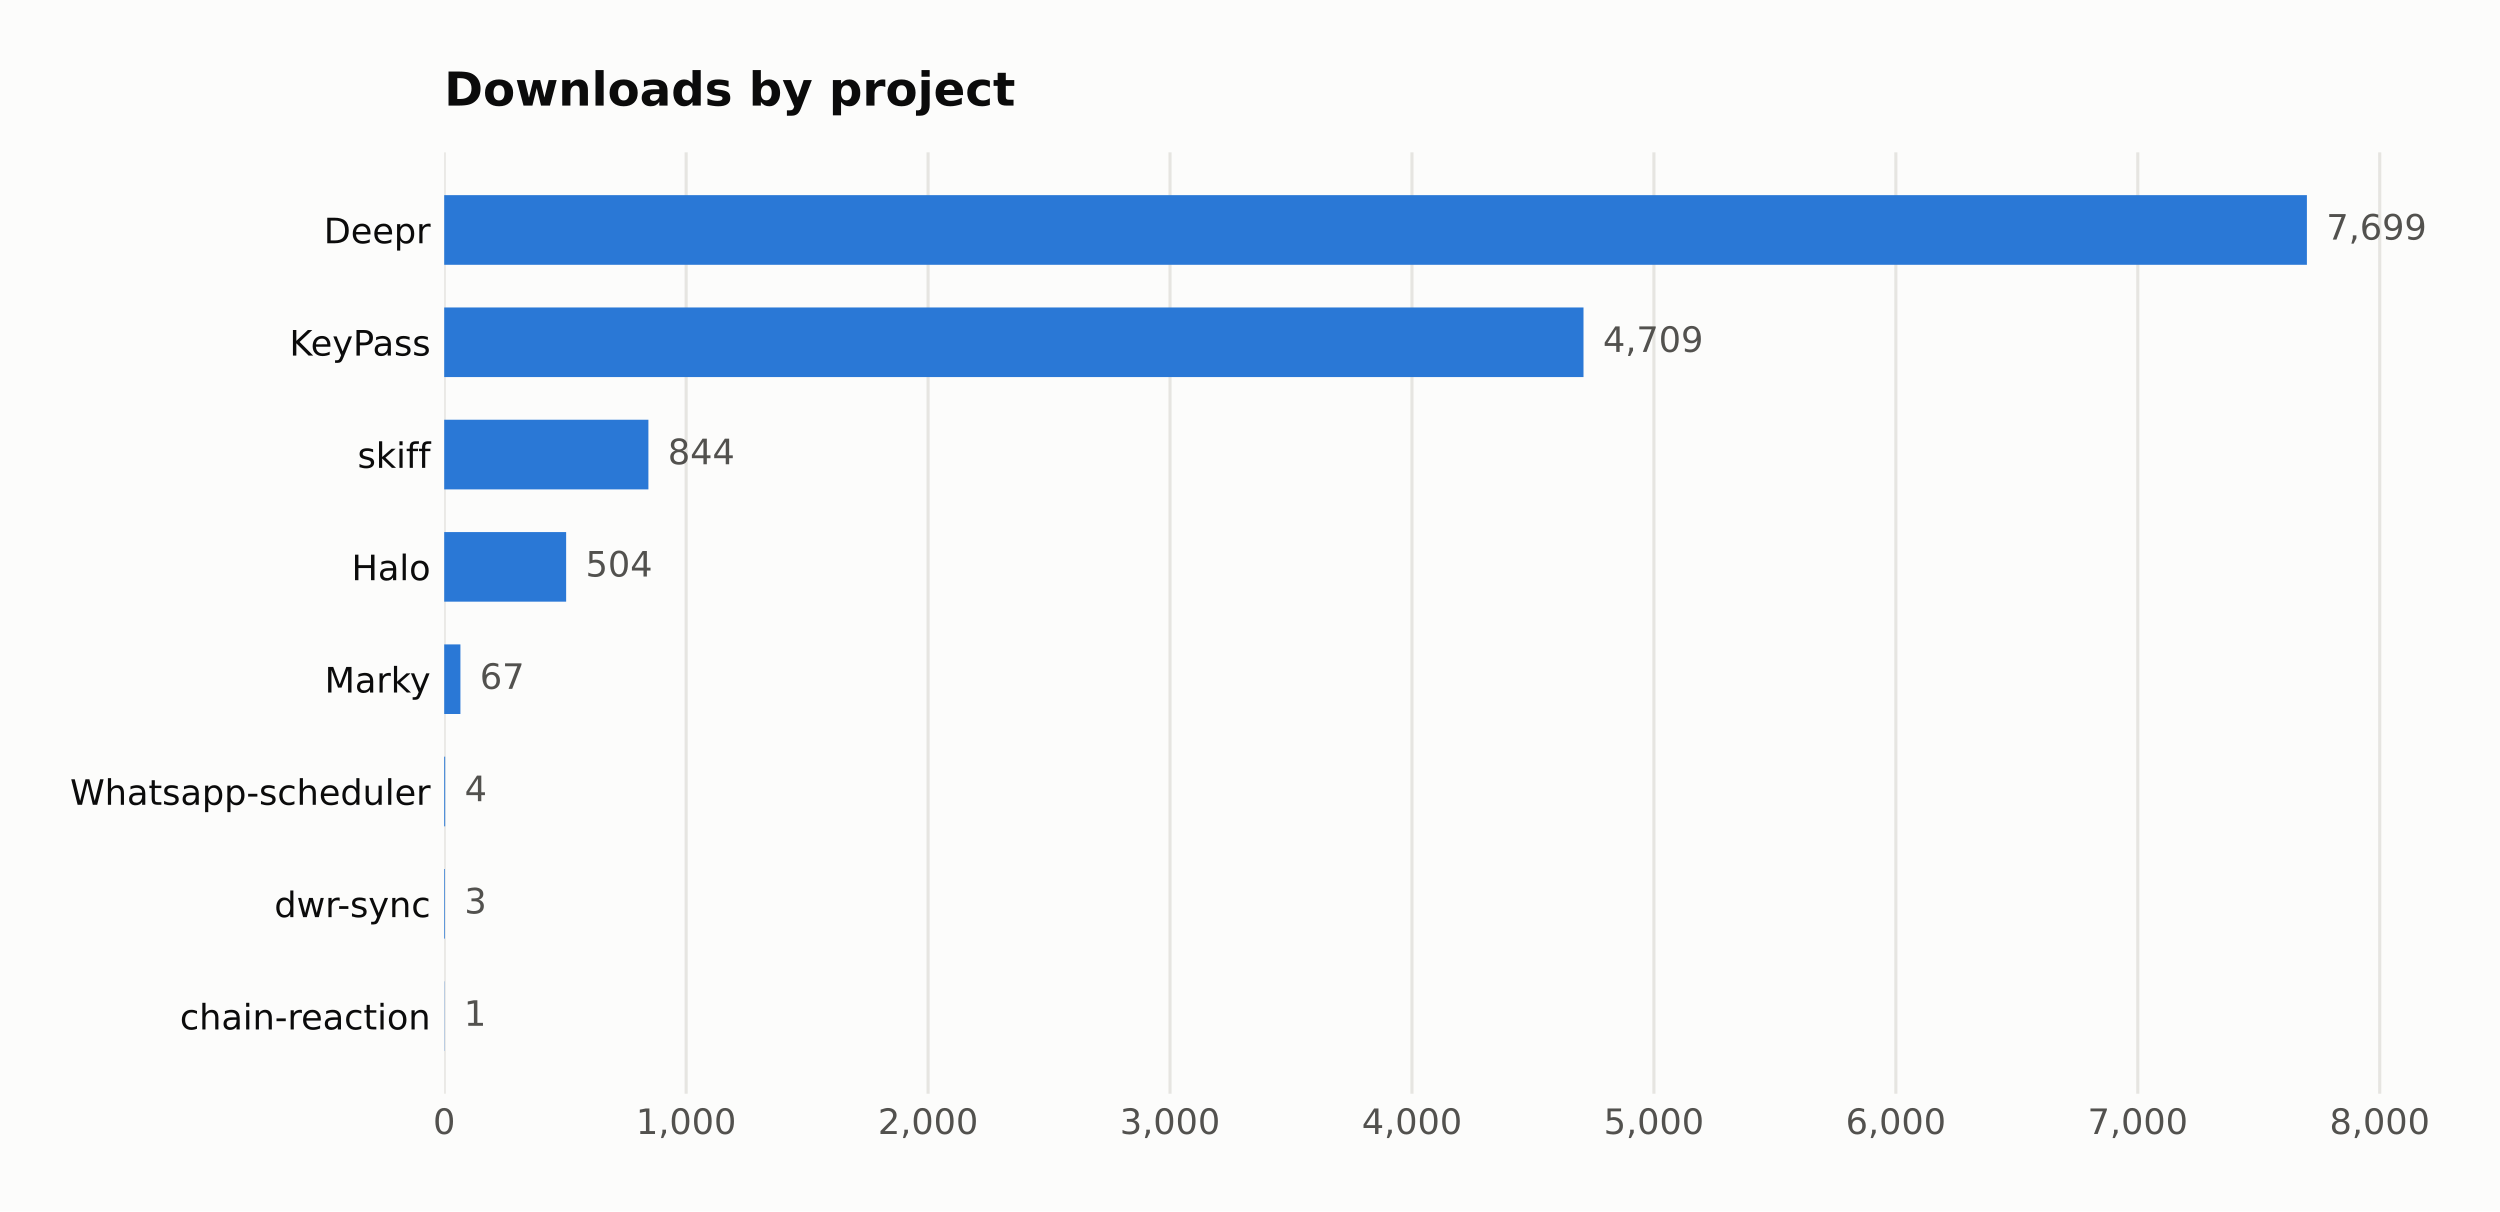
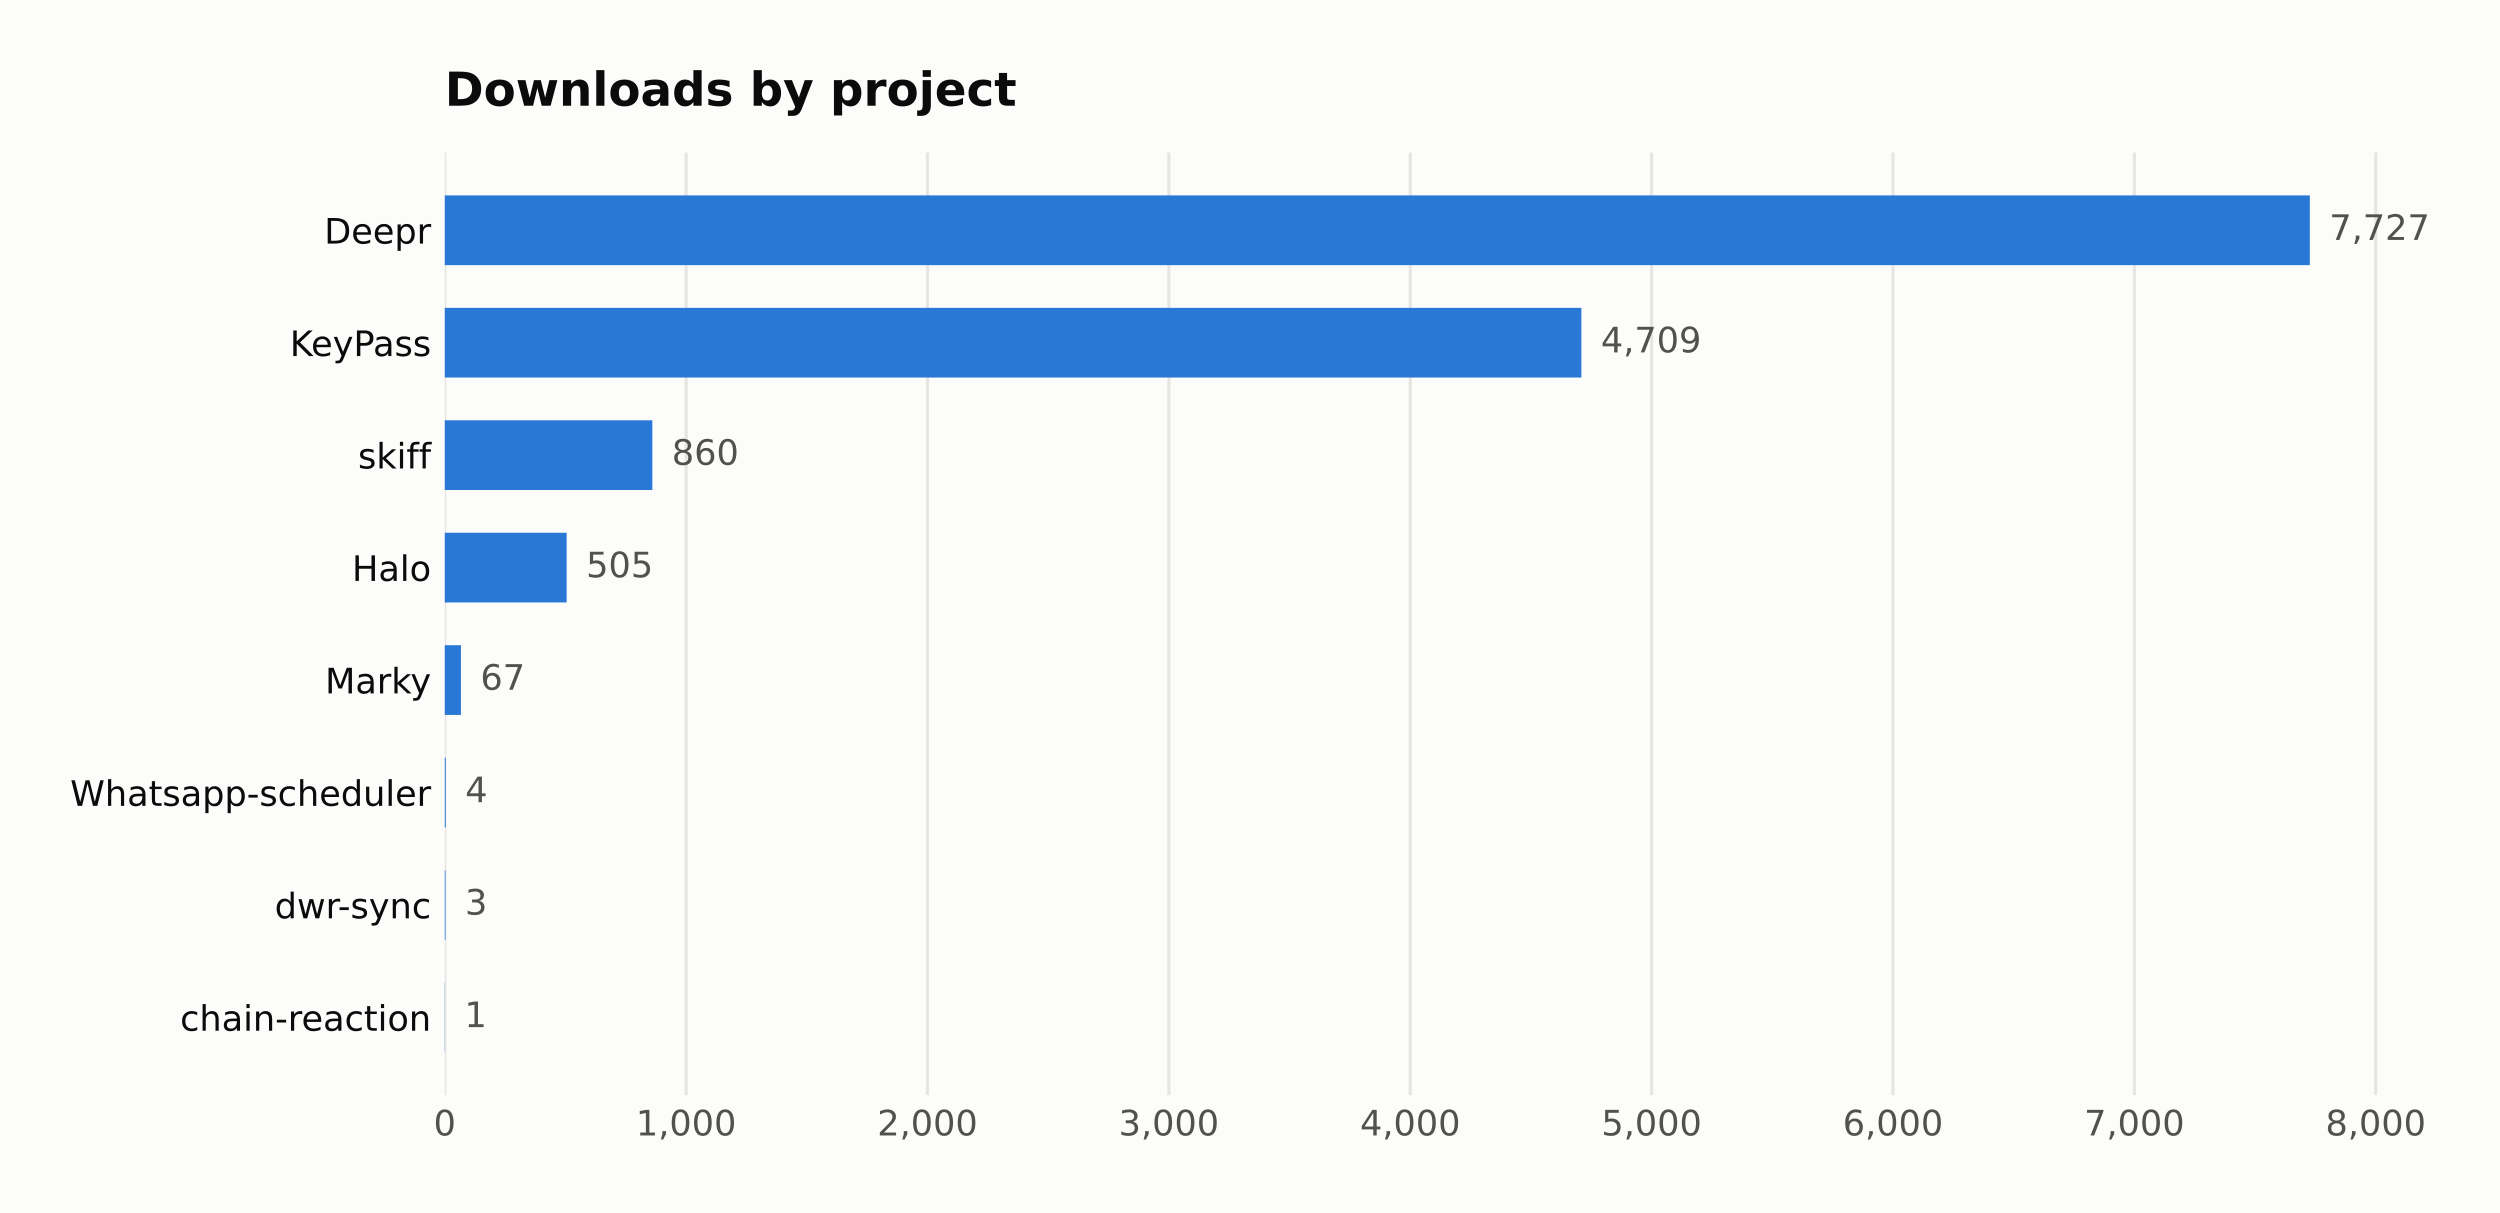
- <svg xmlns="http://www.w3.org/2000/svg" width="641.925pt" height="311.047pt" viewBox="0 0 641.925 311.047" version="1.1">
+ <svg xmlns="http://www.w3.org/2000/svg" width="641.109pt" height="311.047pt" viewBox="0 0 641.109 311.047" version="1.1">
  <defs>
    <style type="text/css">*{stroke-linejoin: round; stroke-linecap: butt}</style>
  </defs>
  <g id="figure_1">
    <g id="patch_1">
-       <path d="M 0 311.047  L 641.925 311.047  L 641.925 0  L 0 0  z " style="fill: #fcfcfb" />
+       <path d="M 0 311.047  L 641.109 311.047  L 641.109 0  L 0 0  z " style="fill: #fcfcfb" />
    </g>
    <g id="axes_1">
      <g id="patch_2">
        <path d="M 114.058 280.837  L 616.258 280.837  L 616.258 39.118  L 114.058 39.118  z " style="fill: #fcfcfb" />
      </g>
      <g id="matplotlib.axis_1">
        <g id="xtick_1">
          <g id="line2d_1">
-             <path d="M 114.058 280.837  L 114.058 39.118  " clip-path="url(#p9cfce8ecdc)" style="fill: none; stroke: #e6e5e1; stroke-width: 0.8; stroke-linecap: square" />
+             <path d="M 114.058 280.837  L 114.058 39.118  " clip-path="url(#pdb9033ab79)" style="fill: none; stroke: #e6e5e1; stroke-width: 0.8; stroke-linecap: square" />
          </g>
          <g id="line2d_2" />
          <g id="text_1">
            <text style="fill: #52514e; font: 9px 'DejaVu Sans'; text-anchor: middle" x="114.058" y="291.175" transform="rotate(-0 114.058 291.1751)">0</text>
          </g>
        </g>
        <g id="xtick_2">
          <g id="line2d_3">
-             <path d="M 176.181 280.837  L 176.181 39.118  " clip-path="url(#p9cfce8ecdc)" style="fill: none; stroke: #e6e5e1; stroke-width: 0.8; stroke-linecap: square" />
+             <path d="M 175.956 280.837  L 175.956 39.118  " clip-path="url(#pdb9033ab79)" style="fill: none; stroke: #e6e5e1; stroke-width: 0.8; stroke-linecap: square" />
          </g>
          <g id="line2d_4" />
          <g id="text_2">
-             <text style="fill: #52514e; font: 9px 'DejaVu Sans'; text-anchor: middle" x="176.181" y="291.175" transform="rotate(-0 176.1811 291.1751)">1,000</text>
+             <text style="fill: #52514e; font: 9px 'DejaVu Sans'; text-anchor: middle" x="175.956" y="291.175" transform="rotate(-0 175.956 291.1751)">1,000</text>
          </g>
        </g>
        <g id="xtick_3">
          <g id="line2d_5">
-             <path d="M 238.304 280.837  L 238.304 39.118  " clip-path="url(#p9cfce8ecdc)" style="fill: none; stroke: #e6e5e1; stroke-width: 0.8; stroke-linecap: square" />
+             <path d="M 237.854 280.837  L 237.854 39.118  " clip-path="url(#pdb9033ab79)" style="fill: none; stroke: #e6e5e1; stroke-width: 0.8; stroke-linecap: square" />
          </g>
          <g id="line2d_6" />
          <g id="text_3">
-             <text style="fill: #52514e; font: 9px 'DejaVu Sans'; text-anchor: middle" x="238.304" y="291.175" transform="rotate(-0 238.3042 291.1751)">2,000</text>
+             <text style="fill: #52514e; font: 9px 'DejaVu Sans'; text-anchor: middle" x="237.854" y="291.175" transform="rotate(-0 237.8539 291.1751)">2,000</text>
          </g>
        </g>
        <g id="xtick_4">
          <g id="line2d_7">
-             <path d="M 300.427 280.837  L 300.427 39.118  " clip-path="url(#p9cfce8ecdc)" style="fill: none; stroke: #e6e5e1; stroke-width: 0.8; stroke-linecap: square" />
+             <path d="M 299.752 280.837  L 299.752 39.118  " clip-path="url(#pdb9033ab79)" style="fill: none; stroke: #e6e5e1; stroke-width: 0.8; stroke-linecap: square" />
          </g>
          <g id="line2d_8" />
          <g id="text_4">
-             <text style="fill: #52514e; font: 9px 'DejaVu Sans'; text-anchor: middle" x="300.427" y="291.175" transform="rotate(-0 300.4273 291.1751)">3,000</text>
+             <text style="fill: #52514e; font: 9px 'DejaVu Sans'; text-anchor: middle" x="299.752" y="291.175" transform="rotate(-0 299.7519 291.1751)">3,000</text>
          </g>
        </g>
        <g id="xtick_5">
          <g id="line2d_9">
-             <path d="M 362.55 280.837  L 362.55 39.118  " clip-path="url(#p9cfce8ecdc)" style="fill: none; stroke: #e6e5e1; stroke-width: 0.8; stroke-linecap: square" />
+             <path d="M 361.65 280.837  L 361.65 39.118  " clip-path="url(#pdb9033ab79)" style="fill: none; stroke: #e6e5e1; stroke-width: 0.8; stroke-linecap: square" />
          </g>
          <g id="line2d_10" />
          <g id="text_5">
-             <text style="fill: #52514e; font: 9px 'DejaVu Sans'; text-anchor: middle" x="362.55" y="291.175" transform="rotate(-0 362.5504 291.1751)">4,000</text>
+             <text style="fill: #52514e; font: 9px 'DejaVu Sans'; text-anchor: middle" x="361.65" y="291.175" transform="rotate(-0 361.6499 291.1751)">4,000</text>
          </g>
        </g>
        <g id="xtick_6">
          <g id="line2d_11">
-             <path d="M 424.673 280.837  L 424.673 39.118  " clip-path="url(#p9cfce8ecdc)" style="fill: none; stroke: #e6e5e1; stroke-width: 0.8; stroke-linecap: square" />
+             <path d="M 423.548 280.837  L 423.548 39.118  " clip-path="url(#pdb9033ab79)" style="fill: none; stroke: #e6e5e1; stroke-width: 0.8; stroke-linecap: square" />
          </g>
          <g id="line2d_12" />
          <g id="text_6">
-             <text style="fill: #52514e; font: 9px 'DejaVu Sans'; text-anchor: middle" x="424.673" y="291.175" transform="rotate(-0 424.6734 291.1751)">5,000</text>
+             <text style="fill: #52514e; font: 9px 'DejaVu Sans'; text-anchor: middle" x="423.548" y="291.175" transform="rotate(-0 423.5479 291.1751)">5,000</text>
          </g>
        </g>
        <g id="xtick_7">
          <g id="line2d_13">
-             <path d="M 486.797 280.837  L 486.797 39.118  " clip-path="url(#p9cfce8ecdc)" style="fill: none; stroke: #e6e5e1; stroke-width: 0.8; stroke-linecap: square" />
+             <path d="M 485.446 280.837  L 485.446 39.118  " clip-path="url(#pdb9033ab79)" style="fill: none; stroke: #e6e5e1; stroke-width: 0.8; stroke-linecap: square" />
          </g>
          <g id="line2d_14" />
          <g id="text_7">
-             <text style="fill: #52514e; font: 9px 'DejaVu Sans'; text-anchor: middle" x="486.797" y="291.175" transform="rotate(-0 486.7965 291.1751)">6,000</text>
+             <text style="fill: #52514e; font: 9px 'DejaVu Sans'; text-anchor: middle" x="485.446" y="291.175" transform="rotate(-0 485.4459 291.1751)">6,000</text>
          </g>
        </g>
        <g id="xtick_8">
          <g id="line2d_15">
-             <path d="M 548.92 280.837  L 548.92 39.118  " clip-path="url(#p9cfce8ecdc)" style="fill: none; stroke: #e6e5e1; stroke-width: 0.8; stroke-linecap: square" />
+             <path d="M 547.344 280.837  L 547.344 39.118  " clip-path="url(#pdb9033ab79)" style="fill: none; stroke: #e6e5e1; stroke-width: 0.8; stroke-linecap: square" />
          </g>
          <g id="line2d_16" />
          <g id="text_8">
-             <text style="fill: #52514e; font: 9px 'DejaVu Sans'; text-anchor: middle" x="548.92" y="291.175" transform="rotate(-0 548.9196 291.1751)">7,000</text>
+             <text style="fill: #52514e; font: 9px 'DejaVu Sans'; text-anchor: middle" x="547.344" y="291.175" transform="rotate(-0 547.3438 291.1751)">7,000</text>
          </g>
        </g>
        <g id="xtick_9">
          <g id="line2d_17">
-             <path d="M 611.043 280.837  L 611.043 39.118  " clip-path="url(#p9cfce8ecdc)" style="fill: none; stroke: #e6e5e1; stroke-width: 0.8; stroke-linecap: square" />
+             <path d="M 609.242 280.837  L 609.242 39.118  " clip-path="url(#pdb9033ab79)" style="fill: none; stroke: #e6e5e1; stroke-width: 0.8; stroke-linecap: square" />
          </g>
          <g id="line2d_18" />
          <g id="text_9">
-             <text style="fill: #52514e; font: 9px 'DejaVu Sans'; text-anchor: middle" x="611.043" y="291.175" transform="rotate(-0 611.0427 291.1751)">8,000</text>
+             <text style="fill: #52514e; font: 9px 'DejaVu Sans'; text-anchor: middle" x="609.242" y="291.175" transform="rotate(-0 609.2418 291.1751)">8,000</text>
          </g>
        </g>
      </g>
      <g id="matplotlib.axis_2">
        <g id="ytick_1">
          <g id="line2d_19" />
          <g id="text_10">
            <text style="fill: #0b0b0b; font: 9px 'DejaVu Sans'; text-anchor: end" x="110.558" y="62.464" transform="rotate(-0 110.558 62.46434)">Deepr</text>
          </g>
        </g>
        <g id="ytick_2">
          <g id="line2d_20" />
          <g id="text_11">
            <text style="fill: #0b0b0b; font: 9px 'DejaVu Sans'; text-anchor: end" x="110.558" y="91.302" transform="rotate(-0 110.558 91.30213)">KeyPass</text>
          </g>
        </g>
        <g id="ytick_3">
          <g id="line2d_21" />
          <g id="text_12">
            <text style="fill: #0b0b0b; font: 9px 'DejaVu Sans'; text-anchor: end" x="110.558" y="120.14" transform="rotate(-0 110.558 120.1399)">skiff</text>
          </g>
        </g>
        <g id="ytick_4">
          <g id="line2d_22" />
          <g id="text_13">
            <text style="fill: #0b0b0b; font: 9px 'DejaVu Sans'; text-anchor: end" x="110.558" y="148.978" transform="rotate(-0 110.558 148.9777)">Halo</text>
          </g>
        </g>
        <g id="ytick_5">
          <g id="line2d_23" />
          <g id="text_14">
            <text style="fill: #0b0b0b; font: 9px 'DejaVu Sans'; text-anchor: end" x="110.558" y="177.816" transform="rotate(-0 110.558 177.8155)">Marky</text>
          </g>
        </g>
        <g id="ytick_6">
          <g id="line2d_24" />
          <g id="text_15">
            <text style="fill: #0b0b0b; font: 9px 'DejaVu Sans'; text-anchor: end" x="110.558" y="206.653" transform="rotate(-0 110.558 206.6533)">Whatsapp-scheduler</text>
          </g>
        </g>
        <g id="ytick_7">
          <g id="line2d_25" />
          <g id="text_16">
            <text style="fill: #0b0b0b; font: 9px 'DejaVu Sans'; text-anchor: end" x="110.558" y="235.491" transform="rotate(-0 110.558 235.4911)">dwr-sync</text>
          </g>
        </g>
        <g id="ytick_8">
          <g id="line2d_26" />
          <g id="text_17">
            <text style="fill: #0b0b0b; font: 9px 'DejaVu Sans'; text-anchor: end" x="110.558" y="264.329" transform="rotate(-0 110.558 264.3289)">chain-reaction</text>
          </g>
        </g>
      </g>
      <g id="patch_3">
-         <path d="M 114.058 67.985  L 592.344 67.985  L 592.344 50.105  L 114.058 50.105  z " clip-path="url(#p9cfce8ecdc)" style="fill: #2a78d6" />
+         <path d="M 114.058 67.985  L 592.344 67.985  L 592.344 50.105  L 114.058 50.105  z " clip-path="url(#pdb9033ab79)" style="fill: #2a78d6" />
      </g>
      <g id="patch_4">
-         <path d="M 114.058 96.823  L 406.596 96.823  L 406.596 78.943  L 114.058 78.943  z " clip-path="url(#p9cfce8ecdc)" style="fill: #2a78d6" />
+         <path d="M 114.058 96.823  L 405.536 96.823  L 405.536 78.943  L 114.058 78.943  z " clip-path="url(#pdb9033ab79)" style="fill: #2a78d6" />
      </g>
      <g id="patch_5">
-         <path d="M 114.058 125.66  L 166.49 125.66  L 166.49 107.781  L 114.058 107.781  z " clip-path="url(#p9cfce8ecdc)" style="fill: #2a78d6" />
+         <path d="M 114.058 125.66  L 167.29 125.66  L 167.29 107.781  L 114.058 107.781  z " clip-path="url(#pdb9033ab79)" style="fill: #2a78d6" />
      </g>
      <g id="patch_6">
-         <path d="M 114.058 154.498  L 145.368 154.498  L 145.368 136.619  L 114.058 136.619  z " clip-path="url(#p9cfce8ecdc)" style="fill: #2a78d6" />
+         <path d="M 114.058 154.498  L 145.316 154.498  L 145.316 136.619  L 114.058 136.619  z " clip-path="url(#pdb9033ab79)" style="fill: #2a78d6" />
      </g>
      <g id="patch_7">
-         <path d="M 114.058 183.336  L 118.22 183.336  L 118.22 165.457  L 114.058 165.457  z " clip-path="url(#p9cfce8ecdc)" style="fill: #2a78d6" />
+         <path d="M 114.058 183.336  L 118.205 183.336  L 118.205 165.457  L 114.058 165.457  z " clip-path="url(#pdb9033ab79)" style="fill: #2a78d6" />
      </g>
      <g id="patch_8">
-         <path d="M 114.058 212.174  L 114.306 212.174  L 114.306 194.294  L 114.058 194.294  z " clip-path="url(#p9cfce8ecdc)" style="fill: #2a78d6" />
+         <path d="M 114.058 212.174  L 114.306 212.174  L 114.306 194.294  L 114.058 194.294  z " clip-path="url(#pdb9033ab79)" style="fill: #2a78d6" />
      </g>
      <g id="patch_9">
-         <path d="M 114.058 241.012  L 114.244 241.012  L 114.244 223.132  L 114.058 223.132  z " clip-path="url(#p9cfce8ecdc)" style="fill: #2a78d6" />
+         <path d="M 114.058 241.012  L 114.244 241.012  L 114.244 223.132  L 114.058 223.132  z " clip-path="url(#pdb9033ab79)" style="fill: #2a78d6" />
      </g>
      <g id="patch_10">
-         <path d="M 114.058 269.849  L 114.12 269.849  L 114.12 251.97  L 114.058 251.97  z " clip-path="url(#p9cfce8ecdc)" style="fill: #2a78d6" />
+         <path d="M 114.058 269.849  L 114.12 269.849  L 114.12 251.97  L 114.058 251.97  z " clip-path="url(#pdb9033ab79)" style="fill: #2a78d6" />
      </g>
      <g id="text_18">
-         <text style="fill: #52514e; font: 9px 'DejaVu Sans'; text-anchor: start" x="597.344" y="61.528" transform="rotate(-0 597.3437 61.52848)">7,699</text>
+         <text style="fill: #52514e; font: 9px 'DejaVu Sans'; text-anchor: start" x="597.344" y="61.528" transform="rotate(-0 597.3437 61.52848)">7,727</text>
      </g>
      <g id="text_19">
-         <text style="fill: #52514e; font: 9px 'DejaVu Sans'; text-anchor: start" x="411.596" y="90.366" transform="rotate(-0 411.5956 90.36627)">4,709</text>
+         <text style="fill: #52514e; font: 9px 'DejaVu Sans'; text-anchor: start" x="410.536" y="90.366" transform="rotate(-0 410.5356 90.36627)">4,709</text>
      </g>
      <g id="text_20">
-         <text style="fill: #52514e; font: 9px 'DejaVu Sans'; text-anchor: start" x="171.49" y="119.204" transform="rotate(-0 171.4899 119.2041)">844</text>
+         <text style="fill: #52514e; font: 9px 'DejaVu Sans'; text-anchor: start" x="172.29" y="119.204" transform="rotate(-0 172.2902 119.2041)">860</text>
      </g>
      <g id="text_21">
-         <text style="fill: #52514e; font: 9px 'DejaVu Sans'; text-anchor: start" x="150.368" y="148.042" transform="rotate(-0 150.368 148.0419)">504</text>
+         <text style="fill: #52514e; font: 9px 'DejaVu Sans'; text-anchor: start" x="150.316" y="148.042" transform="rotate(-0 150.3165 148.0419)">505</text>
      </g>
      <g id="text_22">
-         <text style="fill: #52514e; font: 9px 'DejaVu Sans'; text-anchor: start" x="123.22" y="176.88" transform="rotate(-0 123.2202 176.8797)">67</text>
+         <text style="fill: #52514e; font: 9px 'DejaVu Sans'; text-anchor: start" x="123.205" y="176.88" transform="rotate(-0 123.2051 176.8797)">67</text>
      </g>
      <g id="text_23">
-         <text style="fill: #52514e; font: 9px 'DejaVu Sans'; text-anchor: start" x="119.306" y="205.717" transform="rotate(-0 119.3065 205.7175)">4</text>
+         <text style="fill: #52514e; font: 9px 'DejaVu Sans'; text-anchor: start" x="119.306" y="205.717" transform="rotate(-0 119.3056 205.7175)">4</text>
      </g>
      <g id="text_24">
-         <text style="fill: #52514e; font: 9px 'DejaVu Sans'; text-anchor: start" x="119.244" y="234.555" transform="rotate(-0 119.2443 234.5553)">3</text>
+         <text style="fill: #52514e; font: 9px 'DejaVu Sans'; text-anchor: start" x="119.244" y="234.555" transform="rotate(-0 119.2437 234.5553)">3</text>
      </g>
      <g id="text_25">
-         <text style="fill: #52514e; font: 9px 'DejaVu Sans'; text-anchor: start" x="119.12" y="263.393" transform="rotate(-0 119.1201 263.393)">1</text>
+         <text style="fill: #52514e; font: 9px 'DejaVu Sans'; text-anchor: start" x="119.12" y="263.393" transform="rotate(-0 119.1199 263.393)">1</text>
      </g>
      <g id="text_26">
        <text style="fill: #0b0b0b; font: 700 12px 'DejaVu Sans'; text-anchor: start" x="114.058" y="27.118" transform="rotate(-0 114.058 27.11812)">Downloads by project</text>
      </g>
    </g>
  </g>
  <defs>
-     <clipPath id="p9cfce8ecdc">
+     <clipPath id="pdb9033ab79">
      <rect x="114.058" y="39.118" width="502.2" height="241.718" />
    </clipPath>
  </defs>
</svg>
